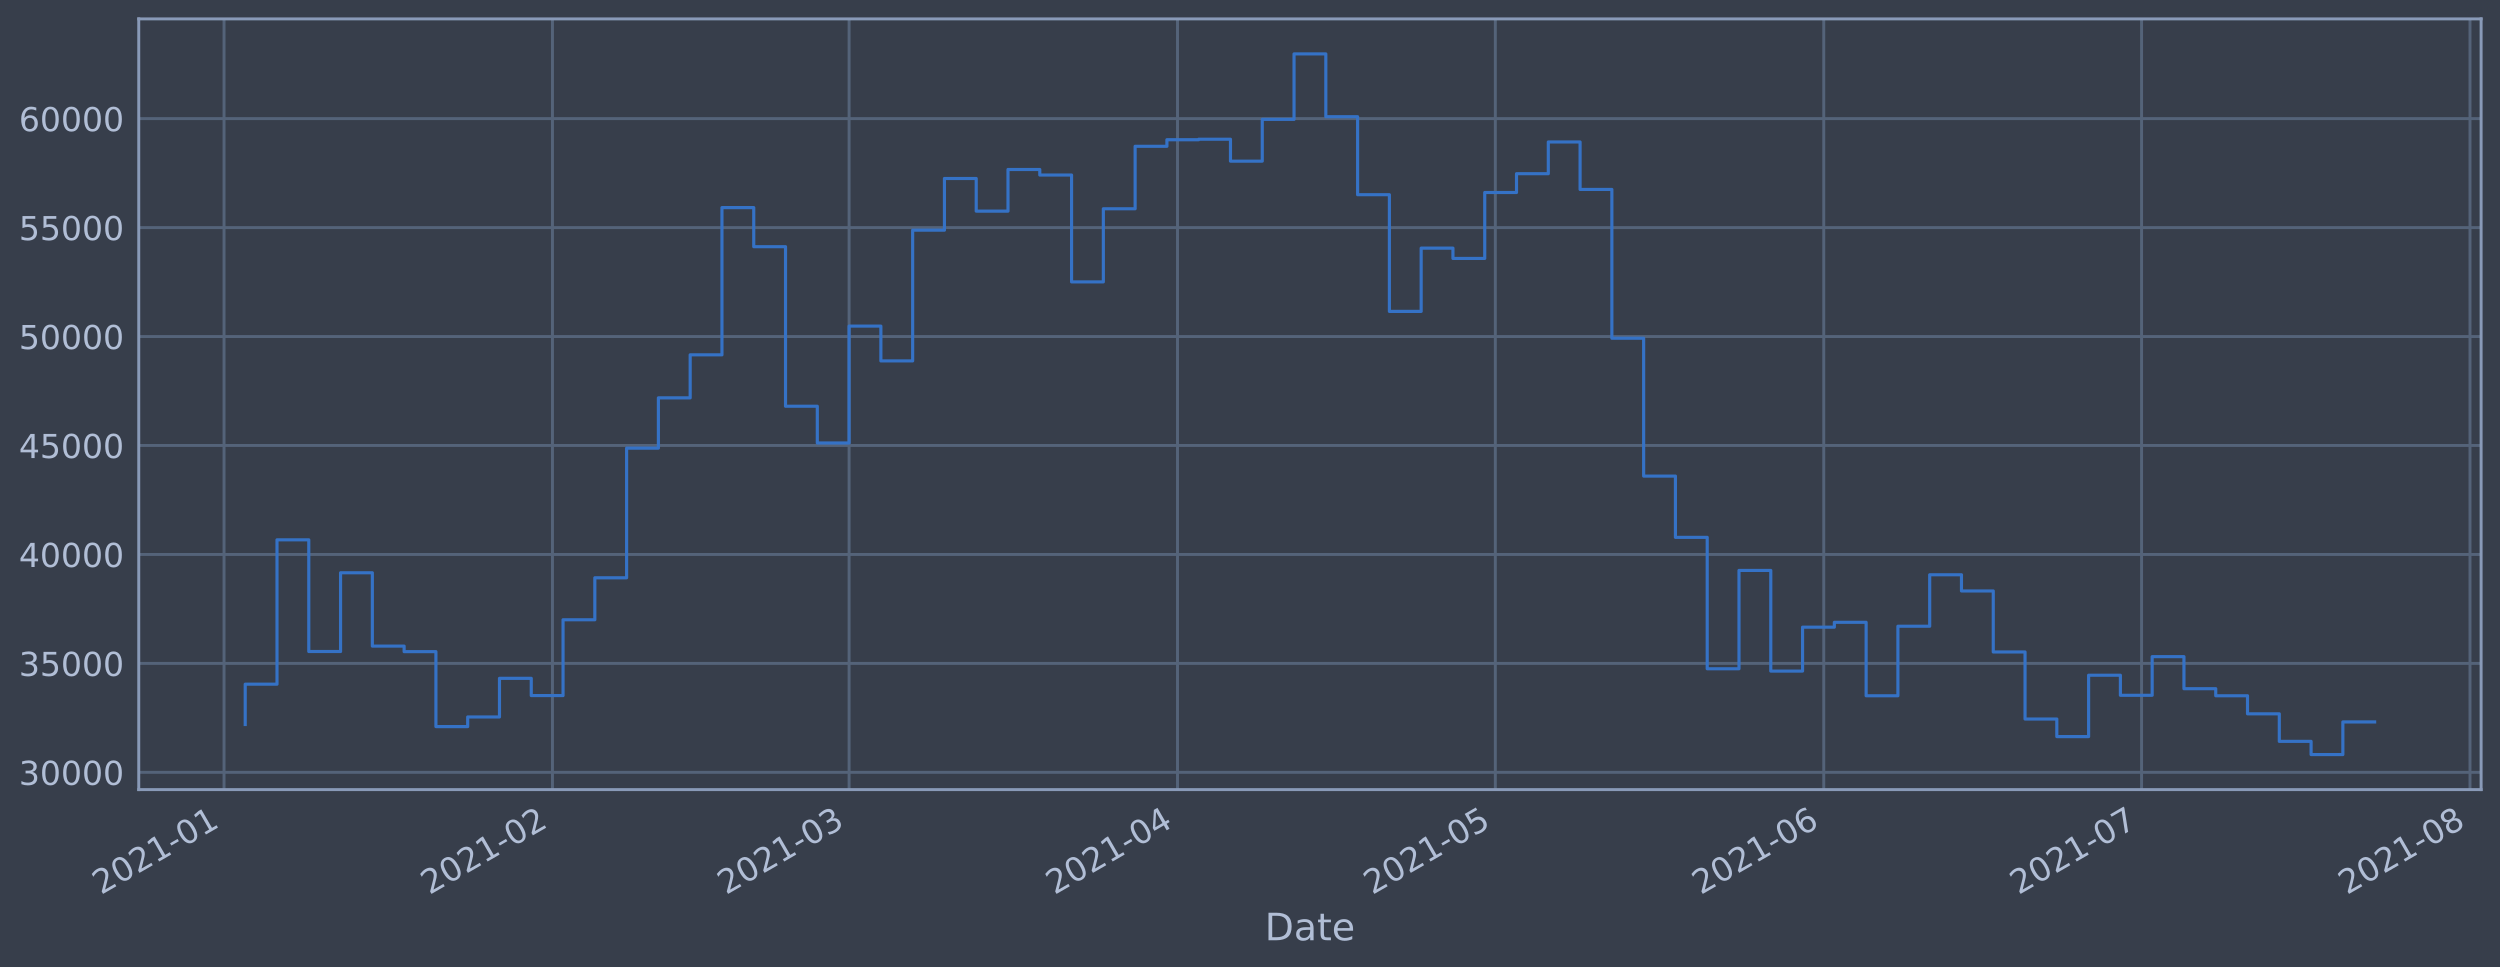
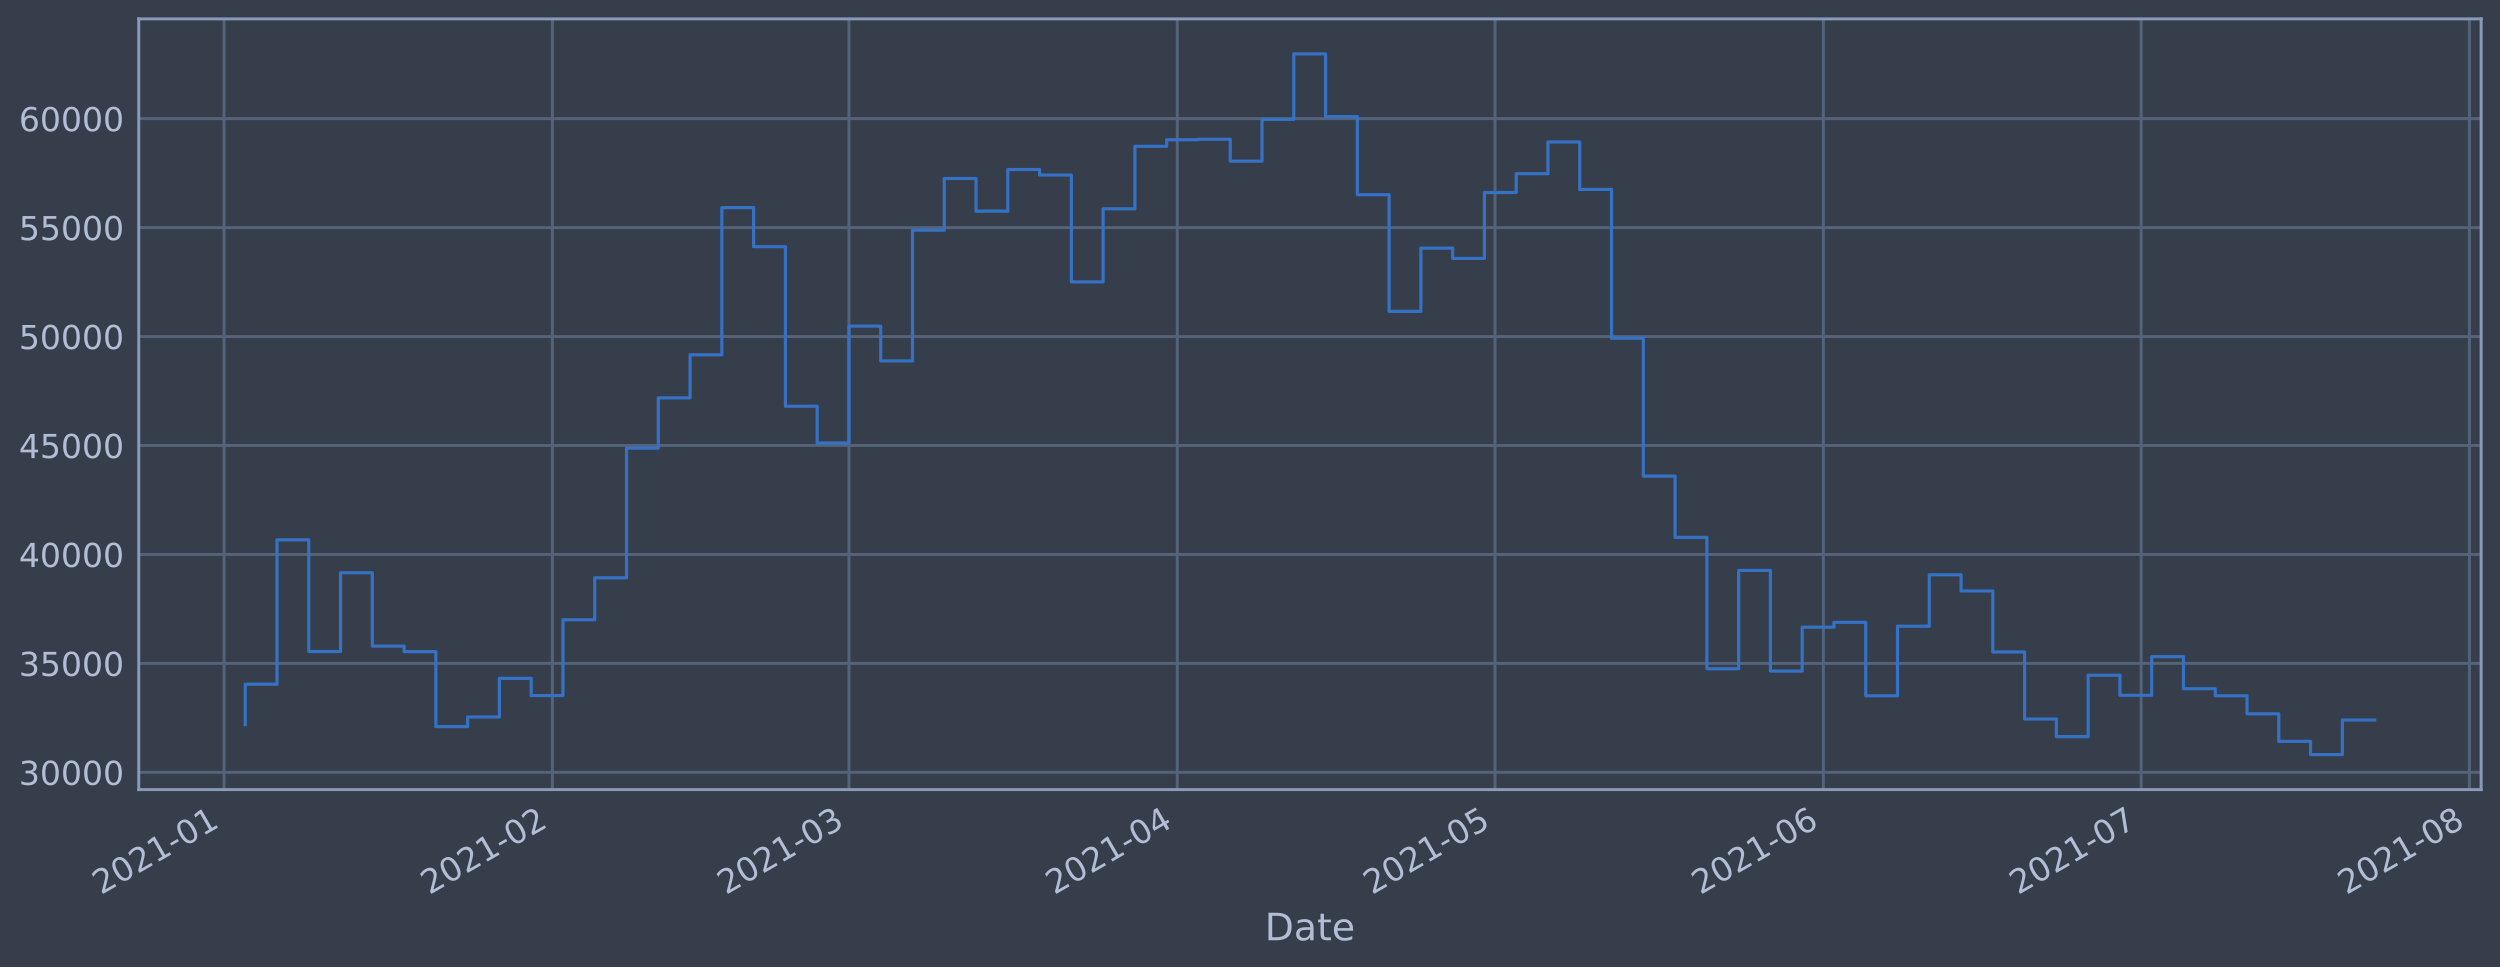
<svg xmlns="http://www.w3.org/2000/svg" xmlns:xlink="http://www.w3.org/1999/xlink" height="368.58pt" version="1.1" viewBox="0 0 952.884 368.58" width="952.884pt">
  <defs>
    <style type="text/css">*{stroke-linecap:butt;stroke-linejoin:round;}</style>
  </defs>
  <g id="figure_1">
    <g id="patch_1">
      <path d="M 0 368.58  L 952.884 368.58  L 952.884 0  L 0 0  z " style="fill:#373e4b;" />
    </g>
    <g id="axes_1">
      <g id="patch_2">
        <path d="M 52.884 300.96  L 945.684 300.96  L 945.684 7.2  L 52.884 7.2  z " style="fill:#373e4b;" />
      </g>
      <g id="matplotlib.axis_1">
        <g id="xtick_1">
          <g id="line2d_1">
-             <path clip-path="url(#pf598ab8de1)" d="M 85.39 300.96  L 85.39 7.2  " style="fill:none;stroke:#546379;stroke-linecap:square;stroke-width:1.12;" />
+             <path clip-path="url(#pc1df211634)" d="M 85.392 300.96  L 85.392 7.2  " style="fill:none;stroke:#546379;stroke-linecap:square;stroke-width:1.12;" />
          </g>
          <g id="line2d_2" />
          <g id="text_1">
-             <g style="fill:#b1bed6;" transform="translate(38.48628 341.1745)rotate(-30)scale(0.126 -0.126)">
+             <g style="fill:#b1bed6;" transform="translate(38.48829 341.1745)rotate(-30)scale(0.126 -0.126)">
              <defs>
                <path d="M 1228 531  L 3431 531  L 3431 0  L 469 0  L 469 531  Q 828 903 1448 1529  Q 2069 2156 2228 2338  Q 2531 2678 2651 2914  Q 2772 3150 2772 3378  Q 2772 3750 2511 3984  Q 2250 4219 1831 4219  Q 1534 4219 1204 4116  Q 875 4013 500 3803  L 500 4441  Q 881 4594 1212 4672  Q 1544 4750 1819 4750  Q 2544 4750 2975 4387  Q 3406 4025 3406 3419  Q 3406 3131 3298 2873  Q 3191 2616 2906 2266  Q 2828 2175 2409 1742  Q 1991 1309 1228 531  z " id="DejaVuSans-32" transform="scale(0.015625)" />
                <path d="M 2034 4250  Q 1547 4250 1301 3770  Q 1056 3291 1056 2328  Q 1056 1369 1301 889  Q 1547 409 2034 409  Q 2525 409 2770 889  Q 3016 1369 3016 2328  Q 3016 3291 2770 3770  Q 2525 4250 2034 4250  z M 2034 4750  Q 2819 4750 3233 4129  Q 3647 3509 3647 2328  Q 3647 1150 3233 529  Q 2819 -91 2034 -91  Q 1250 -91 836 529  Q 422 1150 422 2328  Q 422 3509 836 4129  Q 1250 4750 2034 4750  z " id="DejaVuSans-30" transform="scale(0.015625)" />
                <path d="M 794 531  L 1825 531  L 1825 4091  L 703 3866  L 703 4441  L 1819 4666  L 2450 4666  L 2450 531  L 3481 531  L 3481 0  L 794 0  L 794 531  z " id="DejaVuSans-31" transform="scale(0.015625)" />
                <path d="M 313 2009  L 1997 2009  L 1997 1497  L 313 1497  L 313 2009  z " id="DejaVuSans-2d" transform="scale(0.015625)" />
              </defs>
              <use xlink:href="#DejaVuSans-32" />
              <use x="63.623" xlink:href="#DejaVuSans-30" />
              <use x="127.246" xlink:href="#DejaVuSans-32" />
              <use x="190.869" xlink:href="#DejaVuSans-31" />
              <use x="254.492" xlink:href="#DejaVuSans-2d" />
              <use x="290.576" xlink:href="#DejaVuSans-30" />
              <use x="354.199" xlink:href="#DejaVuSans-31" />
            </g>
          </g>
        </g>
        <g id="xtick_2">
          <g id="line2d_3">
-             <path clip-path="url(#pf598ab8de1)" d="M 210.568 300.96  L 210.568 7.2  " style="fill:none;stroke:#546379;stroke-linecap:square;stroke-width:1.12;" />
+             <path clip-path="url(#pc1df211634)" d="M 210.539 300.96  L 210.539 7.2  " style="fill:none;stroke:#546379;stroke-linecap:square;stroke-width:1.12;" />
          </g>
          <g id="line2d_4" />
          <g id="text_2">
-             <g style="fill:#b1bed6;" transform="translate(163.6645 341.1745)rotate(-30)scale(0.126 -0.126)">
+             <g style="fill:#b1bed6;" transform="translate(163.6353 341.1745)rotate(-30)scale(0.126 -0.126)">
              <use xlink:href="#DejaVuSans-32" />
              <use x="63.623" xlink:href="#DejaVuSans-30" />
              <use x="127.246" xlink:href="#DejaVuSans-32" />
              <use x="190.869" xlink:href="#DejaVuSans-31" />
              <use x="254.492" xlink:href="#DejaVuSans-2d" />
              <use x="290.576" xlink:href="#DejaVuSans-30" />
              <use x="354.199" xlink:href="#DejaVuSans-32" />
            </g>
          </g>
        </g>
        <g id="xtick_3">
          <g id="line2d_5">
-             <path clip-path="url(#pf598ab8de1)" d="M 323.632 300.96  L 323.632 7.2  " style="fill:none;stroke:#546379;stroke-linecap:square;stroke-width:1.12;" />
+             <path clip-path="url(#pc1df211634)" d="M 323.575 300.96  L 323.575 7.2  " style="fill:none;stroke:#546379;stroke-linecap:square;stroke-width:1.12;" />
          </g>
          <g id="line2d_6" />
          <g id="text_3">
-             <g style="fill:#b1bed6;" transform="translate(276.7286 341.1745)rotate(-30)scale(0.126 -0.126)">
+             <g style="fill:#b1bed6;" transform="translate(276.6714 341.1745)rotate(-30)scale(0.126 -0.126)">
              <defs>
                <path d="M 2597 2516  Q 3050 2419 3304 2112  Q 3559 1806 3559 1356  Q 3559 666 3084 287  Q 2609 -91 1734 -91  Q 1441 -91 1130 -33  Q 819 25 488 141  L 488 750  Q 750 597 1062 519  Q 1375 441 1716 441  Q 2309 441 2620 675  Q 2931 909 2931 1356  Q 2931 1769 2642 2001  Q 2353 2234 1838 2234  L 1294 2234  L 1294 2753  L 1863 2753  Q 2328 2753 2575 2939  Q 2822 3125 2822 3475  Q 2822 3834 2567 4026  Q 2313 4219 1838 4219  Q 1578 4219 1281 4162  Q 984 4106 628 3988  L 628 4550  Q 988 4650 1302 4700  Q 1616 4750 1894 4750  Q 2613 4750 3031 4423  Q 3450 4097 3450 3541  Q 3450 3153 3228 2886  Q 3006 2619 2597 2516  z " id="DejaVuSans-33" transform="scale(0.015625)" />
              </defs>
              <use xlink:href="#DejaVuSans-32" />
              <use x="63.623" xlink:href="#DejaVuSans-30" />
              <use x="127.246" xlink:href="#DejaVuSans-32" />
              <use x="190.869" xlink:href="#DejaVuSans-31" />
              <use x="254.492" xlink:href="#DejaVuSans-2d" />
              <use x="290.576" xlink:href="#DejaVuSans-30" />
              <use x="354.199" xlink:href="#DejaVuSans-33" />
            </g>
          </g>
        </g>
        <g id="xtick_4">
          <g id="line2d_7">
-             <path clip-path="url(#pf598ab8de1)" d="M 448.81 300.96  L 448.81 7.2  " style="fill:none;stroke:#546379;stroke-linecap:square;stroke-width:1.12;" />
+             <path clip-path="url(#pc1df211634)" d="M 448.722 300.96  L 448.722 7.2  " style="fill:none;stroke:#546379;stroke-linecap:square;stroke-width:1.12;" />
          </g>
          <g id="line2d_8" />
          <g id="text_4">
-             <g style="fill:#b1bed6;" transform="translate(401.9068 341.1745)rotate(-30)scale(0.126 -0.126)">
+             <g style="fill:#b1bed6;" transform="translate(401.8184 341.1745)rotate(-30)scale(0.126 -0.126)">
              <defs>
                <path d="M 2419 4116  L 825 1625  L 2419 1625  L 2419 4116  z M 2253 4666  L 3047 4666  L 3047 1625  L 3713 1625  L 3713 1100  L 3047 1100  L 3047 0  L 2419 0  L 2419 1100  L 313 1100  L 313 1709  L 2253 4666  z " id="DejaVuSans-34" transform="scale(0.015625)" />
              </defs>
              <use xlink:href="#DejaVuSans-32" />
              <use x="63.623" xlink:href="#DejaVuSans-30" />
              <use x="127.246" xlink:href="#DejaVuSans-32" />
              <use x="190.869" xlink:href="#DejaVuSans-31" />
              <use x="254.492" xlink:href="#DejaVuSans-2d" />
              <use x="290.576" xlink:href="#DejaVuSans-30" />
              <use x="354.199" xlink:href="#DejaVuSans-34" />
            </g>
          </g>
        </g>
        <g id="xtick_5">
          <g id="line2d_9">
-             <path clip-path="url(#pf598ab8de1)" d="M 569.95 300.96  L 569.95 7.2  " style="fill:none;stroke:#546379;stroke-linecap:square;stroke-width:1.12;" />
+             <path clip-path="url(#pc1df211634)" d="M 569.832 300.96  L 569.832 7.2  " style="fill:none;stroke:#546379;stroke-linecap:square;stroke-width:1.12;" />
          </g>
          <g id="line2d_10" />
          <g id="text_5">
-             <g style="fill:#b1bed6;" transform="translate(523.047 341.1745)rotate(-30)scale(0.126 -0.126)">
+             <g style="fill:#b1bed6;" transform="translate(522.9285 341.1745)rotate(-30)scale(0.126 -0.126)">
              <defs>
                <path d="M 691 4666  L 3169 4666  L 3169 4134  L 1269 4134  L 1269 2991  Q 1406 3038 1543 3061  Q 1681 3084 1819 3084  Q 2600 3084 3056 2656  Q 3513 2228 3513 1497  Q 3513 744 3044 326  Q 2575 -91 1722 -91  Q 1428 -91 1123 -41  Q 819 9 494 109  L 494 744  Q 775 591 1075 516  Q 1375 441 1709 441  Q 2250 441 2565 725  Q 2881 1009 2881 1497  Q 2881 1984 2565 2268  Q 2250 2553 1709 2553  Q 1456 2553 1204 2497  Q 953 2441 691 2322  L 691 4666  z " id="DejaVuSans-35" transform="scale(0.015625)" />
              </defs>
              <use xlink:href="#DejaVuSans-32" />
              <use x="63.623" xlink:href="#DejaVuSans-30" />
              <use x="127.246" xlink:href="#DejaVuSans-32" />
              <use x="190.869" xlink:href="#DejaVuSans-31" />
              <use x="254.492" xlink:href="#DejaVuSans-2d" />
              <use x="290.576" xlink:href="#DejaVuSans-30" />
              <use x="354.199" xlink:href="#DejaVuSans-35" />
            </g>
          </g>
        </g>
        <g id="xtick_6">
          <g id="line2d_11">
-             <path clip-path="url(#pf598ab8de1)" d="M 695.128 300.96  L 695.128 7.2  " style="fill:none;stroke:#546379;stroke-linecap:square;stroke-width:1.12;" />
+             <path clip-path="url(#pc1df211634)" d="M 694.979 300.96  L 694.979 7.2  " style="fill:none;stroke:#546379;stroke-linecap:square;stroke-width:1.12;" />
          </g>
          <g id="line2d_12" />
          <g id="text_6">
-             <g style="fill:#b1bed6;" transform="translate(648.2252 341.1745)rotate(-30)scale(0.126 -0.126)">
+             <g style="fill:#b1bed6;" transform="translate(648.0755 341.1745)rotate(-30)scale(0.126 -0.126)">
              <defs>
                <path d="M 2113 2584  Q 1688 2584 1439 2293  Q 1191 2003 1191 1497  Q 1191 994 1439 701  Q 1688 409 2113 409  Q 2538 409 2786 701  Q 3034 994 3034 1497  Q 3034 2003 2786 2293  Q 2538 2584 2113 2584  z M 3366 4563  L 3366 3988  Q 3128 4100 2886 4159  Q 2644 4219 2406 4219  Q 1781 4219 1451 3797  Q 1122 3375 1075 2522  Q 1259 2794 1537 2939  Q 1816 3084 2150 3084  Q 2853 3084 3261 2657  Q 3669 2231 3669 1497  Q 3669 778 3244 343  Q 2819 -91 2113 -91  Q 1303 -91 875 529  Q 447 1150 447 2328  Q 447 3434 972 4092  Q 1497 4750 2381 4750  Q 2619 4750 2861 4703  Q 3103 4656 3366 4563  z " id="DejaVuSans-36" transform="scale(0.015625)" />
              </defs>
              <use xlink:href="#DejaVuSans-32" />
              <use x="63.623" xlink:href="#DejaVuSans-30" />
              <use x="127.246" xlink:href="#DejaVuSans-32" />
              <use x="190.869" xlink:href="#DejaVuSans-31" />
              <use x="254.492" xlink:href="#DejaVuSans-2d" />
              <use x="290.576" xlink:href="#DejaVuSans-30" />
              <use x="354.199" xlink:href="#DejaVuSans-36" />
            </g>
          </g>
        </g>
        <g id="xtick_7">
          <g id="line2d_13">
-             <path clip-path="url(#pf598ab8de1)" d="M 816.269 300.96  L 816.269 7.2  " style="fill:none;stroke:#546379;stroke-linecap:square;stroke-width:1.12;" />
+             <path clip-path="url(#pc1df211634)" d="M 816.089 300.96  L 816.089 7.2  " style="fill:none;stroke:#546379;stroke-linecap:square;stroke-width:1.12;" />
          </g>
          <g id="line2d_14" />
          <g id="text_7">
-             <g style="fill:#b1bed6;" transform="translate(769.3653 341.1745)rotate(-30)scale(0.126 -0.126)">
+             <g style="fill:#b1bed6;" transform="translate(769.1856 341.1745)rotate(-30)scale(0.126 -0.126)">
              <defs>
                <path d="M 525 4666  L 3525 4666  L 3525 4397  L 1831 0  L 1172 0  L 2766 4134  L 525 4134  L 525 4666  z " id="DejaVuSans-37" transform="scale(0.015625)" />
              </defs>
              <use xlink:href="#DejaVuSans-32" />
              <use x="63.623" xlink:href="#DejaVuSans-30" />
              <use x="127.246" xlink:href="#DejaVuSans-32" />
              <use x="190.869" xlink:href="#DejaVuSans-31" />
              <use x="254.492" xlink:href="#DejaVuSans-2d" />
              <use x="290.576" xlink:href="#DejaVuSans-30" />
              <use x="354.199" xlink:href="#DejaVuSans-37" />
            </g>
          </g>
        </g>
        <g id="xtick_8">
          <g id="line2d_15">
-             <path clip-path="url(#pf598ab8de1)" d="M 941.447 300.96  L 941.447 7.2  " style="fill:none;stroke:#546379;stroke-linecap:square;stroke-width:1.12;" />
+             <path clip-path="url(#pc1df211634)" d="M 941.236 300.96  L 941.236 7.2  " style="fill:none;stroke:#546379;stroke-linecap:square;stroke-width:1.12;" />
          </g>
          <g id="line2d_16" />
          <g id="text_8">
-             <g style="fill:#b1bed6;" transform="translate(894.5435 341.1745)rotate(-30)scale(0.126 -0.126)">
+             <g style="fill:#b1bed6;" transform="translate(894.3326 341.1745)rotate(-30)scale(0.126 -0.126)">
              <defs>
                <path d="M 2034 2216  Q 1584 2216 1326 1975  Q 1069 1734 1069 1313  Q 1069 891 1326 650  Q 1584 409 2034 409  Q 2484 409 2743 651  Q 3003 894 3003 1313  Q 3003 1734 2745 1975  Q 2488 2216 2034 2216  z M 1403 2484  Q 997 2584 770 2862  Q 544 3141 544 3541  Q 544 4100 942 4425  Q 1341 4750 2034 4750  Q 2731 4750 3128 4425  Q 3525 4100 3525 3541  Q 3525 3141 3298 2862  Q 3072 2584 2669 2484  Q 3125 2378 3379 2068  Q 3634 1759 3634 1313  Q 3634 634 3220 271  Q 2806 -91 2034 -91  Q 1263 -91 848 271  Q 434 634 434 1313  Q 434 1759 690 2068  Q 947 2378 1403 2484  z M 1172 3481  Q 1172 3119 1398 2916  Q 1625 2713 2034 2713  Q 2441 2713 2670 2916  Q 2900 3119 2900 3481  Q 2900 3844 2670 4047  Q 2441 4250 2034 4250  Q 1625 4250 1398 4047  Q 1172 3844 1172 3481  z " id="DejaVuSans-38" transform="scale(0.015625)" />
              </defs>
              <use xlink:href="#DejaVuSans-32" />
              <use x="63.623" xlink:href="#DejaVuSans-30" />
              <use x="127.246" xlink:href="#DejaVuSans-32" />
              <use x="190.869" xlink:href="#DejaVuSans-31" />
              <use x="254.492" xlink:href="#DejaVuSans-2d" />
              <use x="290.576" xlink:href="#DejaVuSans-30" />
              <use x="354.199" xlink:href="#DejaVuSans-38" />
            </g>
          </g>
        </g>
        <g id="text_9">
          <g style="fill:#b1bed6;" transform="translate(482.0746 358.3856)scale(0.144 -0.144)">
            <defs>
              <path d="M 1259 4147  L 1259 519  L 2022 519  Q 2988 519 3436 956  Q 3884 1394 3884 2338  Q 3884 3275 3436 3711  Q 2988 4147 2022 4147  L 1259 4147  z M 628 4666  L 1925 4666  Q 3281 4666 3915 4102  Q 4550 3538 4550 2338  Q 4550 1131 3912 565  Q 3275 0 1925 0  L 628 0  L 628 4666  z " id="DejaVuSans-44" transform="scale(0.015625)" />
              <path d="M 2194 1759  Q 1497 1759 1228 1600  Q 959 1441 959 1056  Q 959 750 1161 570  Q 1363 391 1709 391  Q 2188 391 2477 730  Q 2766 1069 2766 1631  L 2766 1759  L 2194 1759  z M 3341 1997  L 3341 0  L 2766 0  L 2766 531  Q 2569 213 2275 61  Q 1981 -91 1556 -91  Q 1019 -91 701 211  Q 384 513 384 1019  Q 384 1609 779 1909  Q 1175 2209 1959 2209  L 2766 2209  L 2766 2266  Q 2766 2663 2505 2880  Q 2244 3097 1772 3097  Q 1472 3097 1187 3025  Q 903 2953 641 2809  L 641 3341  Q 956 3463 1253 3523  Q 1550 3584 1831 3584  Q 2591 3584 2966 3190  Q 3341 2797 3341 1997  z " id="DejaVuSans-61" transform="scale(0.015625)" />
              <path d="M 1172 4494  L 1172 3500  L 2356 3500  L 2356 3053  L 1172 3053  L 1172 1153  Q 1172 725 1289 603  Q 1406 481 1766 481  L 2356 481  L 2356 0  L 1766 0  Q 1100 0 847 248  Q 594 497 594 1153  L 594 3053  L 172 3053  L 172 3500  L 594 3500  L 594 4494  L 1172 4494  z " id="DejaVuSans-74" transform="scale(0.015625)" />
              <path d="M 3597 1894  L 3597 1613  L 953 1613  Q 991 1019 1311 708  Q 1631 397 2203 397  Q 2534 397 2845 478  Q 3156 559 3463 722  L 3463 178  Q 3153 47 2828 -22  Q 2503 -91 2169 -91  Q 1331 -91 842 396  Q 353 884 353 1716  Q 353 2575 817 3079  Q 1281 3584 2069 3584  Q 2775 3584 3186 3129  Q 3597 2675 3597 1894  z M 3022 2063  Q 3016 2534 2758 2815  Q 2500 3097 2075 3097  Q 1594 3097 1305 2825  Q 1016 2553 972 2059  L 3022 2063  z " id="DejaVuSans-65" transform="scale(0.015625)" />
            </defs>
            <use xlink:href="#DejaVuSans-44" />
            <use x="77.002" xlink:href="#DejaVuSans-61" />
            <use x="138.281" xlink:href="#DejaVuSans-74" />
            <use x="177.49" xlink:href="#DejaVuSans-65" />
          </g>
        </g>
      </g>
      <g id="matplotlib.axis_2">
        <g id="ytick_1">
          <g id="line2d_17">
-             <path clip-path="url(#pf598ab8de1)" d="M 52.884 294.384  L 945.684 294.384  " style="fill:none;stroke:#546379;stroke-linecap:square;stroke-width:1.12;" />
+             <path clip-path="url(#pc1df211634)" d="M 52.884 294.384  L 945.684 294.384  " style="fill:none;stroke:#546379;stroke-linecap:square;stroke-width:1.12;" />
          </g>
          <g id="line2d_18" />
          <g id="text_10">
            <g style="fill:#b1bed6;" transform="translate(7.2 299.1712)scale(0.126 -0.126)">
              <use xlink:href="#DejaVuSans-33" />
              <use x="63.623" xlink:href="#DejaVuSans-30" />
              <use x="127.246" xlink:href="#DejaVuSans-30" />
              <use x="190.869" xlink:href="#DejaVuSans-30" />
              <use x="254.492" xlink:href="#DejaVuSans-30" />
            </g>
          </g>
        </g>
        <g id="ytick_2">
          <g id="line2d_19">
-             <path clip-path="url(#pf598ab8de1)" d="M 52.884 252.856  L 945.684 252.856  " style="fill:none;stroke:#546379;stroke-linecap:square;stroke-width:1.12;" />
+             <path clip-path="url(#pc1df211634)" d="M 52.884 252.856  L 945.684 252.856  " style="fill:none;stroke:#546379;stroke-linecap:square;stroke-width:1.12;" />
          </g>
          <g id="line2d_20" />
          <g id="text_11">
            <g style="fill:#b1bed6;" transform="translate(7.2 257.6428)scale(0.126 -0.126)">
              <use xlink:href="#DejaVuSans-33" />
              <use x="63.623" xlink:href="#DejaVuSans-35" />
              <use x="127.246" xlink:href="#DejaVuSans-30" />
              <use x="190.869" xlink:href="#DejaVuSans-30" />
              <use x="254.492" xlink:href="#DejaVuSans-30" />
            </g>
          </g>
        </g>
        <g id="ytick_3">
          <g id="line2d_21">
-             <path clip-path="url(#pf598ab8de1)" d="M 52.884 211.327  L 945.684 211.327  " style="fill:none;stroke:#546379;stroke-linecap:square;stroke-width:1.12;" />
+             <path clip-path="url(#pc1df211634)" d="M 52.884 211.327  L 945.684 211.327  " style="fill:none;stroke:#546379;stroke-linecap:square;stroke-width:1.12;" />
          </g>
          <g id="line2d_22" />
          <g id="text_12">
            <g style="fill:#b1bed6;" transform="translate(7.2 216.1143)scale(0.126 -0.126)">
              <use xlink:href="#DejaVuSans-34" />
              <use x="63.623" xlink:href="#DejaVuSans-30" />
              <use x="127.246" xlink:href="#DejaVuSans-30" />
              <use x="190.869" xlink:href="#DejaVuSans-30" />
              <use x="254.492" xlink:href="#DejaVuSans-30" />
            </g>
          </g>
        </g>
        <g id="ytick_4">
          <g id="line2d_23">
-             <path clip-path="url(#pf598ab8de1)" d="M 52.884 169.799  L 945.684 169.799  " style="fill:none;stroke:#546379;stroke-linecap:square;stroke-width:1.12;" />
+             <path clip-path="url(#pc1df211634)" d="M 52.884 169.799  L 945.684 169.799  " style="fill:none;stroke:#546379;stroke-linecap:square;stroke-width:1.12;" />
          </g>
          <g id="line2d_24" />
          <g id="text_13">
            <g style="fill:#b1bed6;" transform="translate(7.2 174.5858)scale(0.126 -0.126)">
              <use xlink:href="#DejaVuSans-34" />
              <use x="63.623" xlink:href="#DejaVuSans-35" />
              <use x="127.246" xlink:href="#DejaVuSans-30" />
              <use x="190.869" xlink:href="#DejaVuSans-30" />
              <use x="254.492" xlink:href="#DejaVuSans-30" />
            </g>
          </g>
        </g>
        <g id="ytick_5">
          <g id="line2d_25">
-             <path clip-path="url(#pf598ab8de1)" d="M 52.884 128.27  L 945.684 128.27  " style="fill:none;stroke:#546379;stroke-linecap:square;stroke-width:1.12;" />
+             <path clip-path="url(#pc1df211634)" d="M 52.884 128.27  L 945.684 128.27  " style="fill:none;stroke:#546379;stroke-linecap:square;stroke-width:1.12;" />
          </g>
          <g id="line2d_26" />
          <g id="text_14">
            <g style="fill:#b1bed6;" transform="translate(7.2 133.0573)scale(0.126 -0.126)">
              <use xlink:href="#DejaVuSans-35" />
              <use x="63.623" xlink:href="#DejaVuSans-30" />
              <use x="127.246" xlink:href="#DejaVuSans-30" />
              <use x="190.869" xlink:href="#DejaVuSans-30" />
              <use x="254.492" xlink:href="#DejaVuSans-30" />
            </g>
          </g>
        </g>
        <g id="ytick_6">
          <g id="line2d_27">
-             <path clip-path="url(#pf598ab8de1)" d="M 52.884 86.742  L 945.684 86.742  " style="fill:none;stroke:#546379;stroke-linecap:square;stroke-width:1.12;" />
+             <path clip-path="url(#pc1df211634)" d="M 52.884 86.742  L 945.684 86.742  " style="fill:none;stroke:#546379;stroke-linecap:square;stroke-width:1.12;" />
          </g>
          <g id="line2d_28" />
          <g id="text_15">
            <g style="fill:#b1bed6;" transform="translate(7.2 91.52883)scale(0.126 -0.126)">
              <use xlink:href="#DejaVuSans-35" />
              <use x="63.623" xlink:href="#DejaVuSans-35" />
              <use x="127.246" xlink:href="#DejaVuSans-30" />
              <use x="190.869" xlink:href="#DejaVuSans-30" />
              <use x="254.492" xlink:href="#DejaVuSans-30" />
            </g>
          </g>
        </g>
        <g id="ytick_7">
          <g id="line2d_29">
-             <path clip-path="url(#pf598ab8de1)" d="M 52.884 45.213  L 945.684 45.213  " style="fill:none;stroke:#546379;stroke-linecap:square;stroke-width:1.12;" />
+             <path clip-path="url(#pc1df211634)" d="M 52.884 45.213  L 945.684 45.213  " style="fill:none;stroke:#546379;stroke-linecap:square;stroke-width:1.12;" />
          </g>
          <g id="line2d_30" />
          <g id="text_16">
            <g style="fill:#b1bed6;" transform="translate(7.2 50.00035)scale(0.126 -0.126)">
              <use xlink:href="#DejaVuSans-36" />
              <use x="63.623" xlink:href="#DejaVuSans-30" />
              <use x="127.246" xlink:href="#DejaVuSans-30" />
              <use x="190.869" xlink:href="#DejaVuSans-30" />
              <use x="254.492" xlink:href="#DejaVuSans-30" />
            </g>
          </g>
        </g>
      </g>
      <g id="line2d_31">
-         <path clip-path="url(#pf598ab8de1)" d="M 93.466 276.149  L 93.466 260.774  L 105.58 260.774  L 105.58 205.76  L 117.694 205.76  L 117.694 248.33  L 129.808 248.33  L 129.808 218.317  L 141.922 218.317  L 141.922 246.269  L 154.036 246.269  L 154.036 248.379  L 166.15 248.379  L 166.15 276.944  L 178.264 276.944  L 178.264 273.273  L 190.378 273.273  L 190.378 258.551  L 202.492 258.551  L 202.492 265.124  L 214.606 265.124  L 214.606 236.227  L 226.72 236.227  L 226.72 220.23  L 238.834 220.23  L 238.834 170.811  L 250.948 170.811  L 250.948 151.649  L 263.062 151.649  L 263.062 135.246  L 275.176 135.246  L 275.176 79.13  L 287.29 79.13  L 287.29 94.023  L 299.404 94.023  L 299.404 154.845  L 311.518 154.845  L 311.518 168.853  L 323.632 168.853  L 323.632 124.303  L 335.746 124.303  L 335.746 137.559  L 347.86 137.559  L 347.86 87.726  L 359.974 87.726  L 359.974 68.027  L 372.088 68.027  L 372.088 80.473  L 384.202 80.473  L 384.202 64.6  L 396.316 64.6  L 396.316 66.715  L 408.43 66.715  L 408.43 107.438  L 420.544 107.438  L 420.544 79.566  L 432.658 79.566  L 432.658 55.76  L 444.772 55.76  L 444.772 53.259  L 456.886 53.259  L 456.886 53.07  L 469 53.07  L 469 61.421  L 481.114 61.421  L 481.114 45.505  L 493.228 45.505  L 493.228 20.553  L 505.342 20.553  L 505.342 44.49  L 517.456 44.49  L 517.456 74.218  L 529.57 74.218  L 529.57 118.693  L 541.684 118.693  L 541.684 94.577  L 553.798 94.577  L 553.798 98.501  L 565.912 98.501  L 565.912 73.366  L 578.026 73.366  L 578.026 66.2  L 590.14 66.2  L 590.14 54.11  L 602.254 54.11  L 602.254 72.207  L 614.368 72.207  L 614.368 128.914  L 626.482 128.914  L 626.482 181.458  L 638.596 181.458  L 638.596 204.813  L 650.71 204.813  L 650.71 254.894  L 662.824 254.894  L 662.824 217.423  L 674.938 217.423  L 674.938 255.782  L 687.052 255.782  L 687.052 239.046  L 699.166 239.046  L 699.166 237.195  L 711.28 237.195  L 711.28 265.191  L 723.394 265.191  L 723.394 238.698  L 735.508 238.698  L 735.508 219.078  L 747.623 219.078  L 747.623 225.24  L 759.737 225.24  L 759.737 248.502  L 771.851 248.502  L 771.851 274.055  L 783.965 274.055  L 783.965 280.758  L 796.079 280.758  L 796.079 257.368  L 808.193 257.368  L 808.193 265.008  L 820.307 265.008  L 820.307 250.287  L 832.421 250.287  L 832.421 262.498  L 844.535 262.498  L 844.535 265.185  L 856.649 265.185  L 856.649 272.07  L 868.763 272.07  L 868.763 282.58  L 880.877 282.58  L 880.877 287.607  L 892.991 287.607  L 892.991 275.167  L 905.102 275.167  L 905.102 275.167  " style="fill:none;stroke:#3572c6;stroke-linecap:square;stroke-width:1.2;" />
+         <path clip-path="url(#pc1df211634)" d="M 93.466 276.149  L 93.466 260.774  L 105.577 260.774  L 105.577 205.76  L 117.688 205.76  L 117.688 248.33  L 129.799 248.33  L 129.799 218.317  L 141.91 218.317  L 141.91 246.269  L 154.021 246.269  L 154.021 248.379  L 166.132 248.379  L 166.132 276.944  L 178.243 276.944  L 178.243 273.273  L 190.354 273.273  L 190.354 258.551  L 202.465 258.551  L 202.465 265.124  L 214.576 265.124  L 214.576 236.227  L 226.687 236.227  L 226.687 220.23  L 238.798 220.23  L 238.798 170.811  L 250.909 170.811  L 250.909 151.649  L 263.02 151.649  L 263.02 135.246  L 275.131 135.246  L 275.131 79.13  L 287.242 79.13  L 287.242 94.023  L 299.353 94.023  L 299.353 154.845  L 311.464 154.845  L 311.464 168.853  L 323.575 168.853  L 323.575 124.303  L 335.686 124.303  L 335.686 137.559  L 347.797 137.559  L 347.797 87.726  L 359.908 87.726  L 359.908 68.027  L 372.019 68.027  L 372.019 80.473  L 384.13 80.473  L 384.13 64.6  L 396.241 64.6  L 396.241 66.715  L 408.352 66.715  L 408.352 107.438  L 420.463 107.438  L 420.463 79.566  L 432.574 79.566  L 432.574 55.76  L 444.685 55.76  L 444.685 53.259  L 456.796 53.259  L 456.796 53.07  L 468.907 53.07  L 468.907 61.421  L 481.018 61.421  L 481.018 45.505  L 493.129 45.505  L 493.129 20.553  L 505.24 20.553  L 505.24 44.49  L 517.351 44.49  L 517.351 74.218  L 529.462 74.218  L 529.462 118.693  L 541.573 118.693  L 541.573 94.577  L 553.684 94.577  L 553.684 98.501  L 565.795 98.501  L 565.795 73.366  L 577.906 73.366  L 577.906 66.2  L 590.017 66.2  L 590.017 54.11  L 602.128 54.11  L 602.128 72.207  L 614.239 72.207  L 614.239 128.914  L 626.35 128.914  L 626.35 181.458  L 638.461 181.458  L 638.461 204.813  L 650.572 204.813  L 650.572 254.894  L 662.683 254.894  L 662.683 217.423  L 674.794 217.423  L 674.794 255.782  L 686.905 255.782  L 686.905 239.046  L 699.016 239.046  L 699.016 237.195  L 711.127 237.195  L 711.127 265.191  L 723.238 265.191  L 723.238 238.698  L 735.349 238.698  L 735.349 219.078  L 747.46 219.078  L 747.46 225.24  L 759.571 225.24  L 759.571 248.502  L 771.682 248.502  L 771.682 274.055  L 783.793 274.055  L 783.793 280.758  L 795.904 280.758  L 795.904 257.368  L 808.015 257.368  L 808.015 265.008  L 820.126 265.008  L 820.126 250.287  L 832.237 250.287  L 832.237 262.498  L 844.348 262.498  L 844.348 265.185  L 856.459 265.185  L 856.459 272.07  L 868.57 272.07  L 868.57 282.58  L 880.681 282.58  L 880.681 287.607  L 892.792 287.607  L 892.792 274.445  L 905.102 274.445  L 905.102 274.445  " style="fill:none;stroke:#3572c6;stroke-linecap:square;stroke-width:1.2;" />
      </g>
      <g id="patch_3">
        <path d="M 52.884 300.96  L 52.884 7.2  " style="fill:none;stroke:#899ab8;stroke-linecap:square;stroke-linejoin:miter;stroke-width:1.12;" />
      </g>
      <g id="patch_4">
        <path d="M 945.684 300.96  L 945.684 7.2  " style="fill:none;stroke:#899ab8;stroke-linecap:square;stroke-linejoin:miter;stroke-width:1.12;" />
      </g>
      <g id="patch_5">
        <path d="M 52.884 300.96  L 945.684 300.96  " style="fill:none;stroke:#899ab8;stroke-linecap:square;stroke-linejoin:miter;stroke-width:1.12;" />
      </g>
      <g id="patch_6">
        <path d="M 52.884 7.2  L 945.684 7.2  " style="fill:none;stroke:#899ab8;stroke-linecap:square;stroke-linejoin:miter;stroke-width:1.12;" />
      </g>
    </g>
  </g>
  <defs>
-     <clipPath id="pf598ab8de1">
+     <clipPath id="pc1df211634">
      <rect height="293.76" width="892.8" x="52.884" y="7.2" />
    </clipPath>
  </defs>
</svg>
